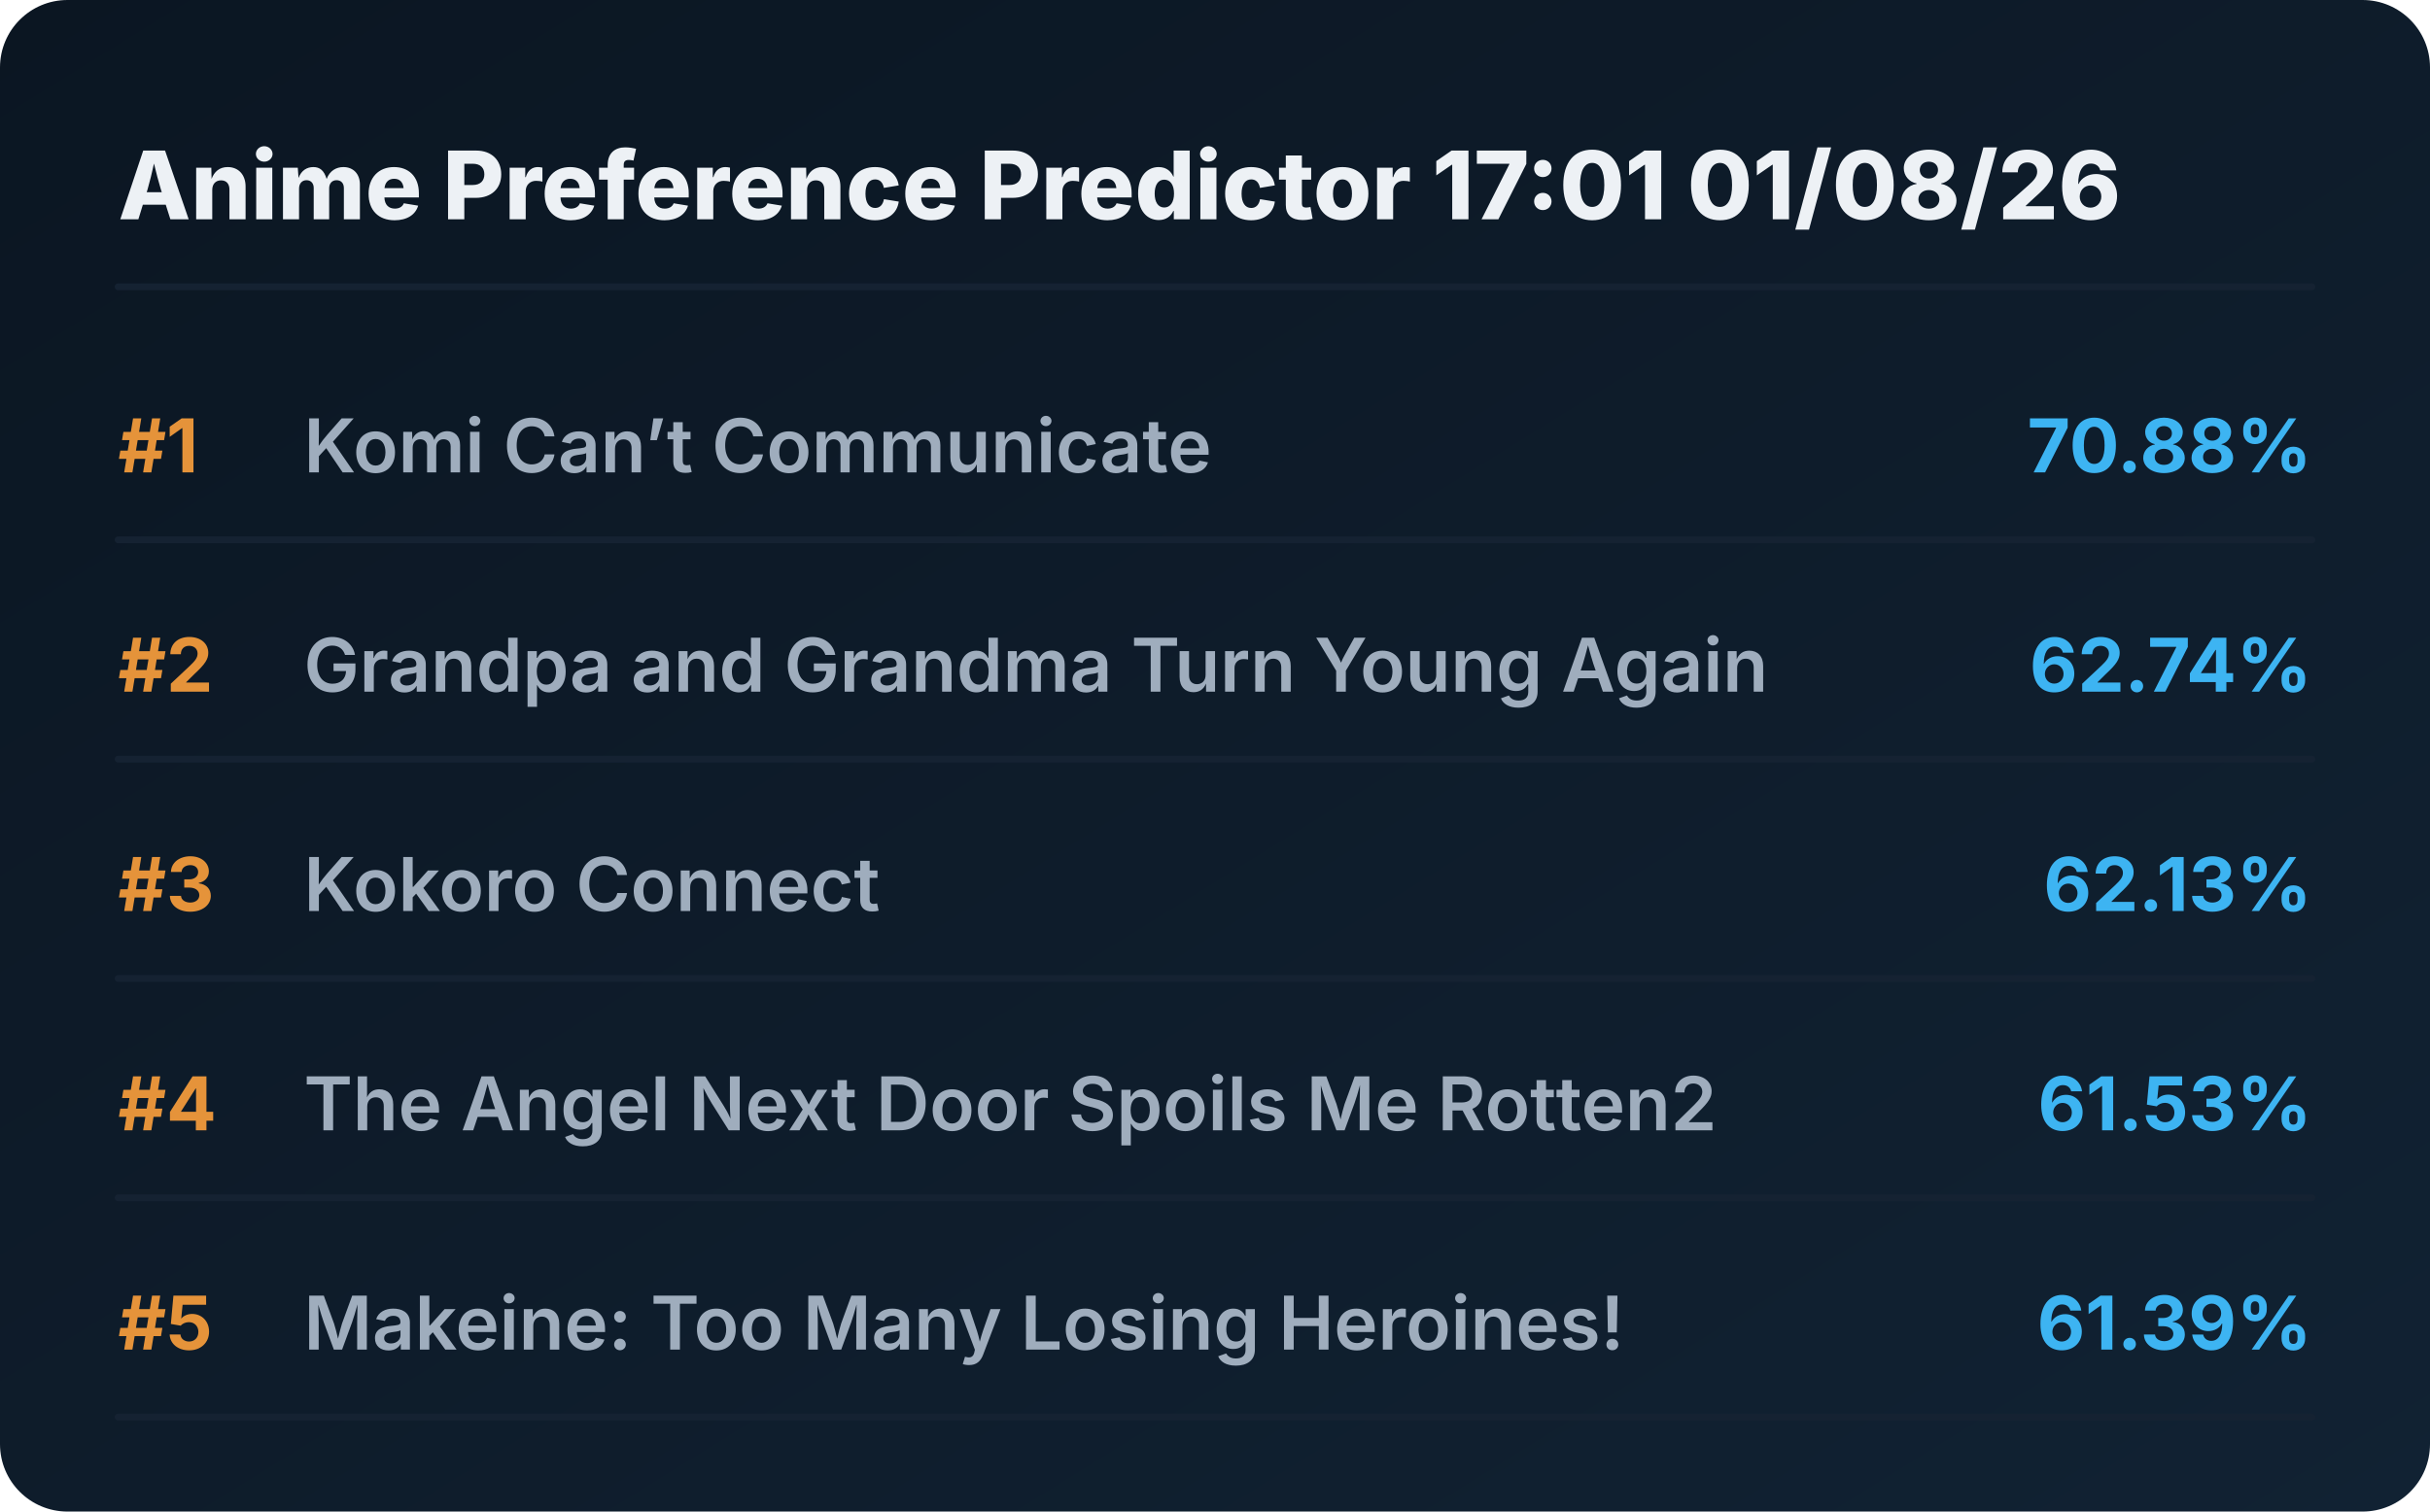
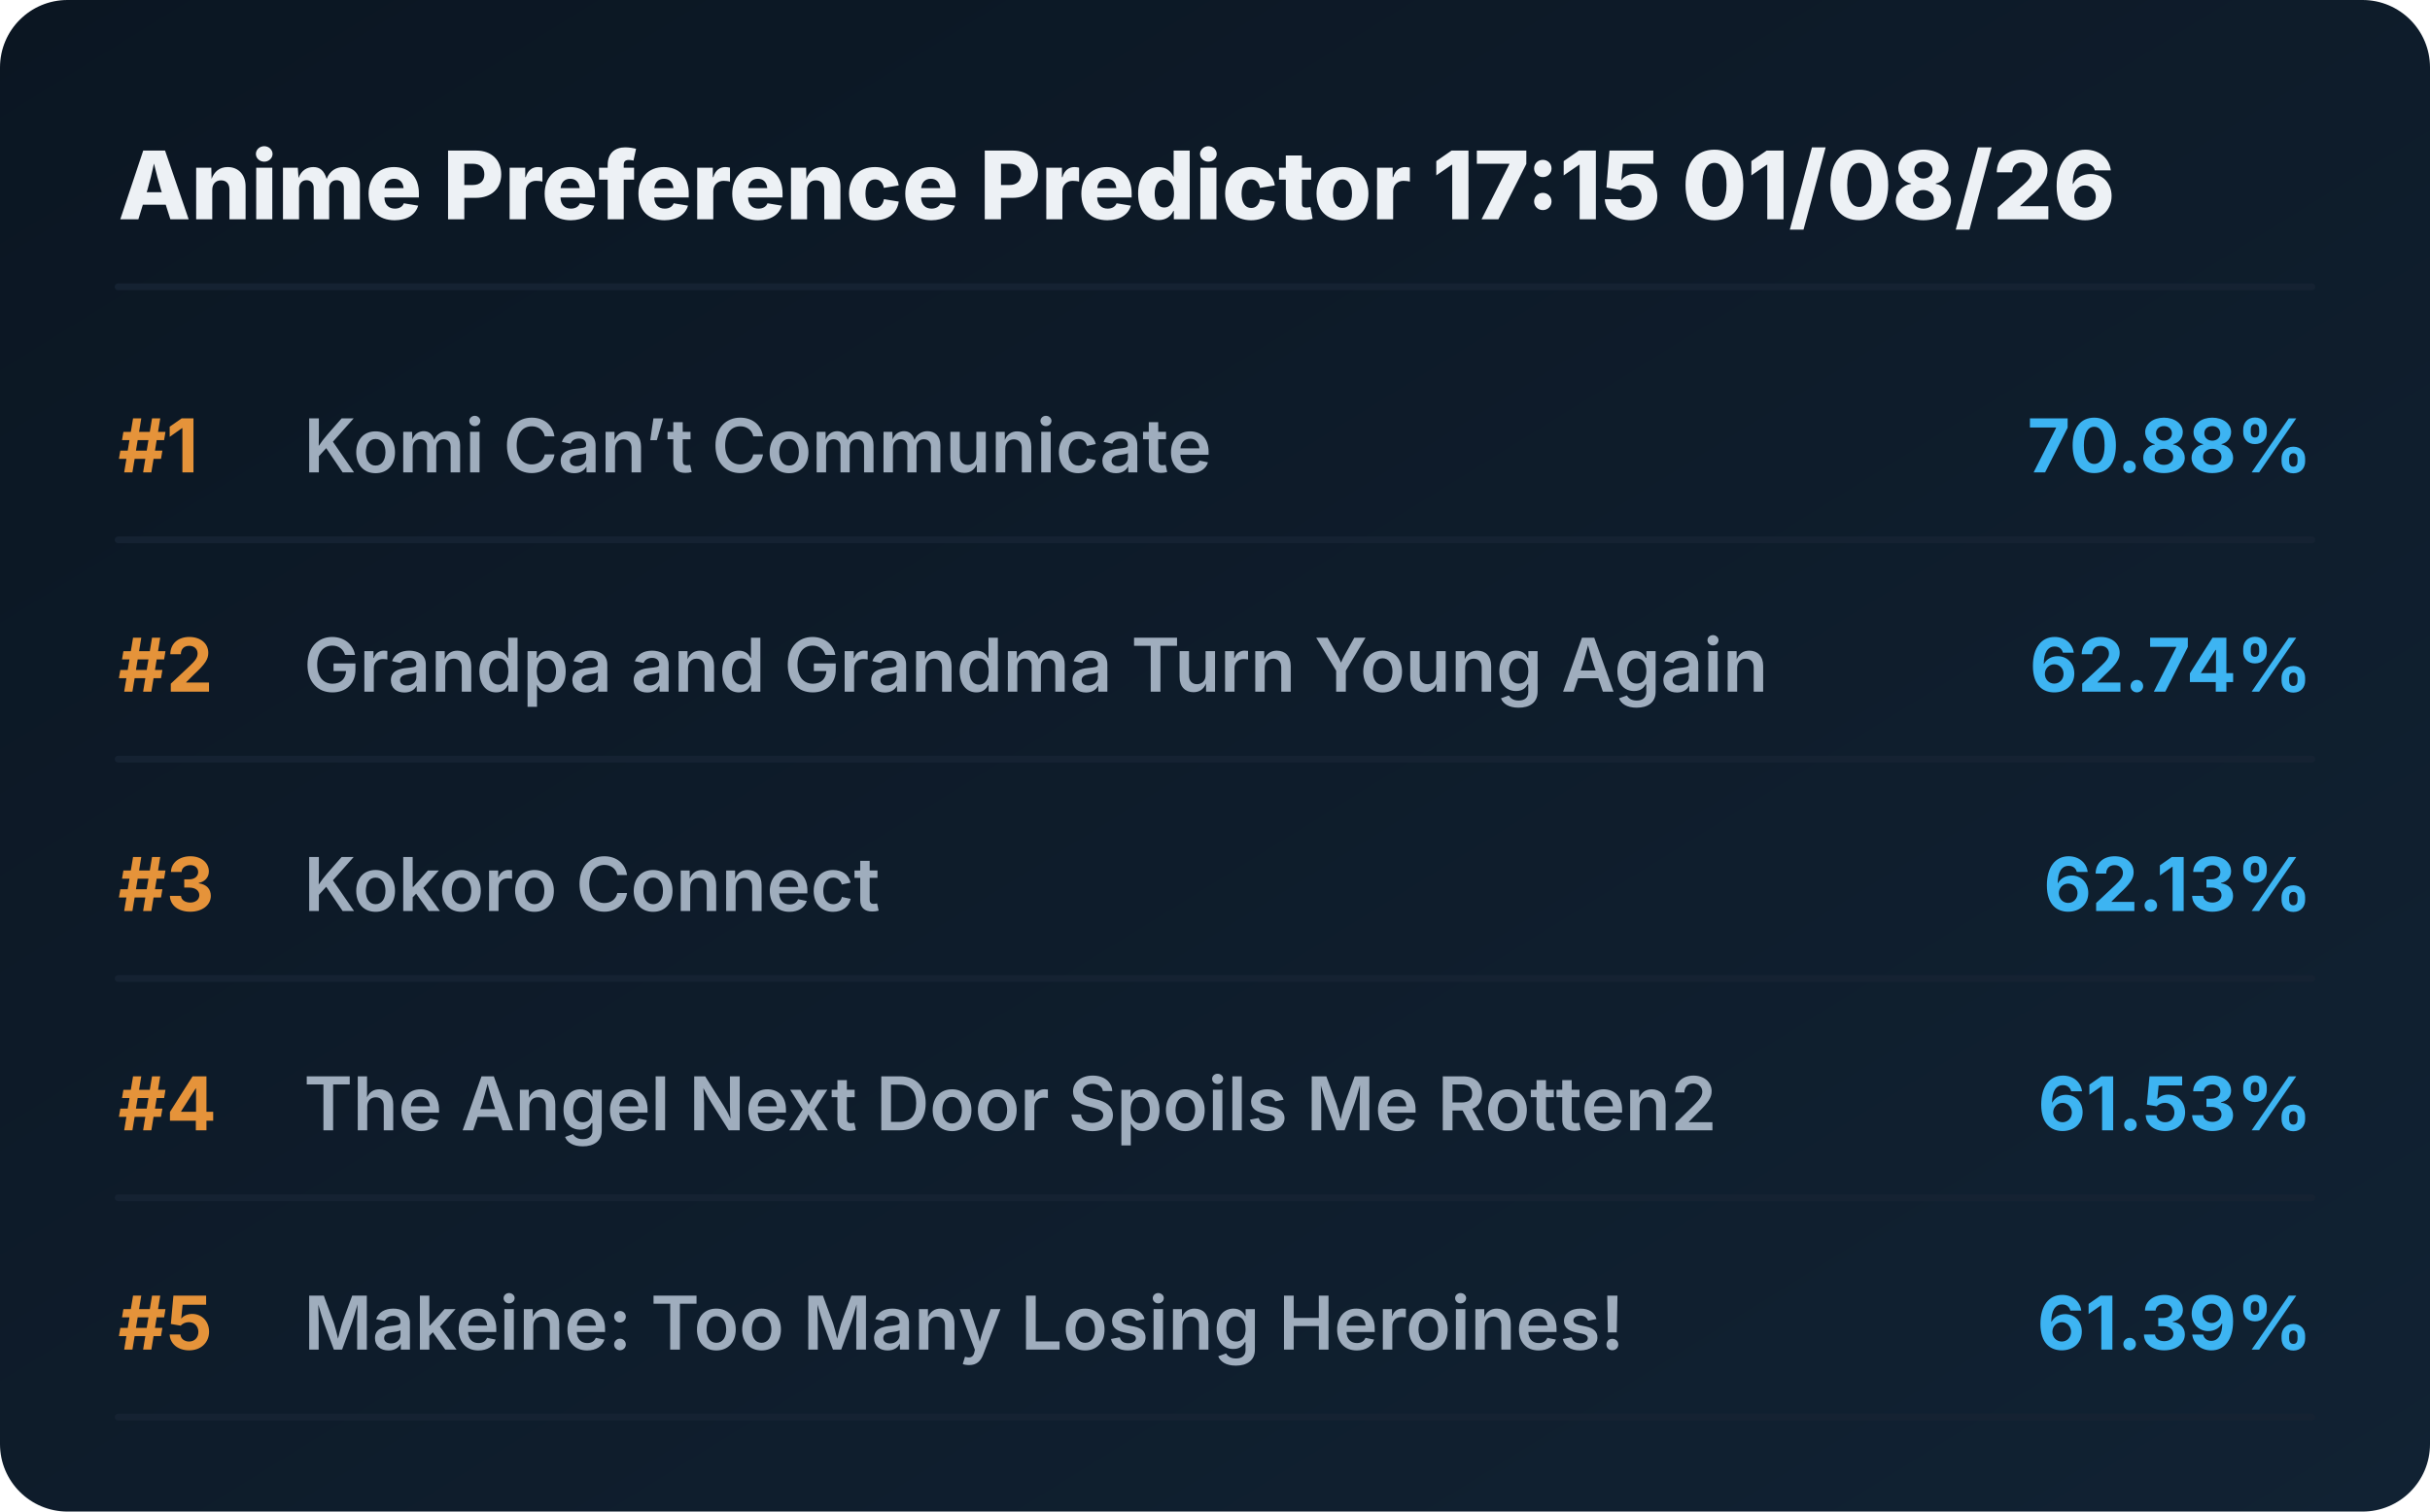
<svg xmlns="http://www.w3.org/2000/svg" viewBox="0 0 720 448" preserveAspectRatio="xMidYMid meet" style="width: 100%; height: auto; max-width: 720px;">
  <defs>
    <linearGradient id="boxGrad" x1="0%" y1="0%" x2="100%" y2="100%">
      <stop offset="0%" stop-color="#0b1622" />
      <stop offset="100%" stop-color="#112233" />
    </linearGradient>
    <clipPath id="titleClip">
      <rect x="90" y="0" width="510" height="100%" />
    </clipPath>
  </defs>
  <style>
    .bg { fill: url(#boxGrad); rx: 20px; }
    .header { font-family: 'Overpass', 'Inter', system-ui, sans-serif; font-weight: 800; font-size: 28px; fill: #edf1f5; }
    .rank { font-family: 'Overpass', 'Inter', system-ui, sans-serif; font-weight: 700; font-size: 22px; fill: #e5933a; }
    .title { font-family: 'Overpass', 'Inter', system-ui, sans-serif; font-weight: 600; font-size: 22px; fill: #9fadbd; }
    .score { font-family: 'Overpass', 'Inter', system-ui, sans-serif; font-weight: 700; font-size: 22px; fill: #3db4f2; }
    .line { stroke: #152232; stroke-width: 2; stroke-linecap: round; }
  </style>
  <rect class="bg" width="720" height="448" />
-   <text x="35" y="65" class="header">Anime Preference Predictor 17:01 01/08/26</text>
+   <text x="35" y="65" class="header">Anime Preference Predictor 17:15 01/08/26</text>
  <line x1="35" y1="85" x2="685" y2="85" class="line" />
  <g transform="translate(0, 0)">
    <text x="35" y="140" class="rank">#1</text>
    <text x="90" y="140" class="title">Komi Can’t Communicate</text>
    <text x="685" y="140" class="score" text-anchor="end">70.88%</text>
    <line x1="35" y1="160" x2="685" y2="160" class="line" />
  </g>
  <g transform="translate(0, 65)">
    <text x="35" y="140" class="rank">#2</text>
    <text x="90" y="140" class="title">Grandpa and Grandma Turn Young Again</text>
    <text x="685" y="140" class="score" text-anchor="end">62.74%</text>
    <line x1="35" y1="160" x2="685" y2="160" class="line" />
  </g>
  <g transform="translate(0, 130)">
    <text x="35" y="140" class="rank">#3</text>
    <text x="90" y="140" class="title">Kokoro Connect</text>
    <text x="685" y="140" class="score" text-anchor="end">62.13%</text>
    <line x1="35" y1="160" x2="685" y2="160" class="line" />
  </g>
  <g transform="translate(0, 195)">
    <text x="35" y="140" class="rank">#4</text>
    <text x="90" y="140" class="title">The Angel Next Door Spoils Me Rotten2</text>
    <text x="685" y="140" class="score" text-anchor="end">61.53%</text>
    <line x1="35" y1="160" x2="685" y2="160" class="line" />
  </g>
  <g transform="translate(0, 260)">
    <text x="35" y="140" class="rank">#5</text>
    <text x="90" y="140" class="title">Makeine: Too Many Losing Heroines!</text>
    <text x="685" y="140" class="score" text-anchor="end">61.39%</text>
    <line x1="35" y1="160" x2="685" y2="160" class="line" />
  </g>
</svg>
